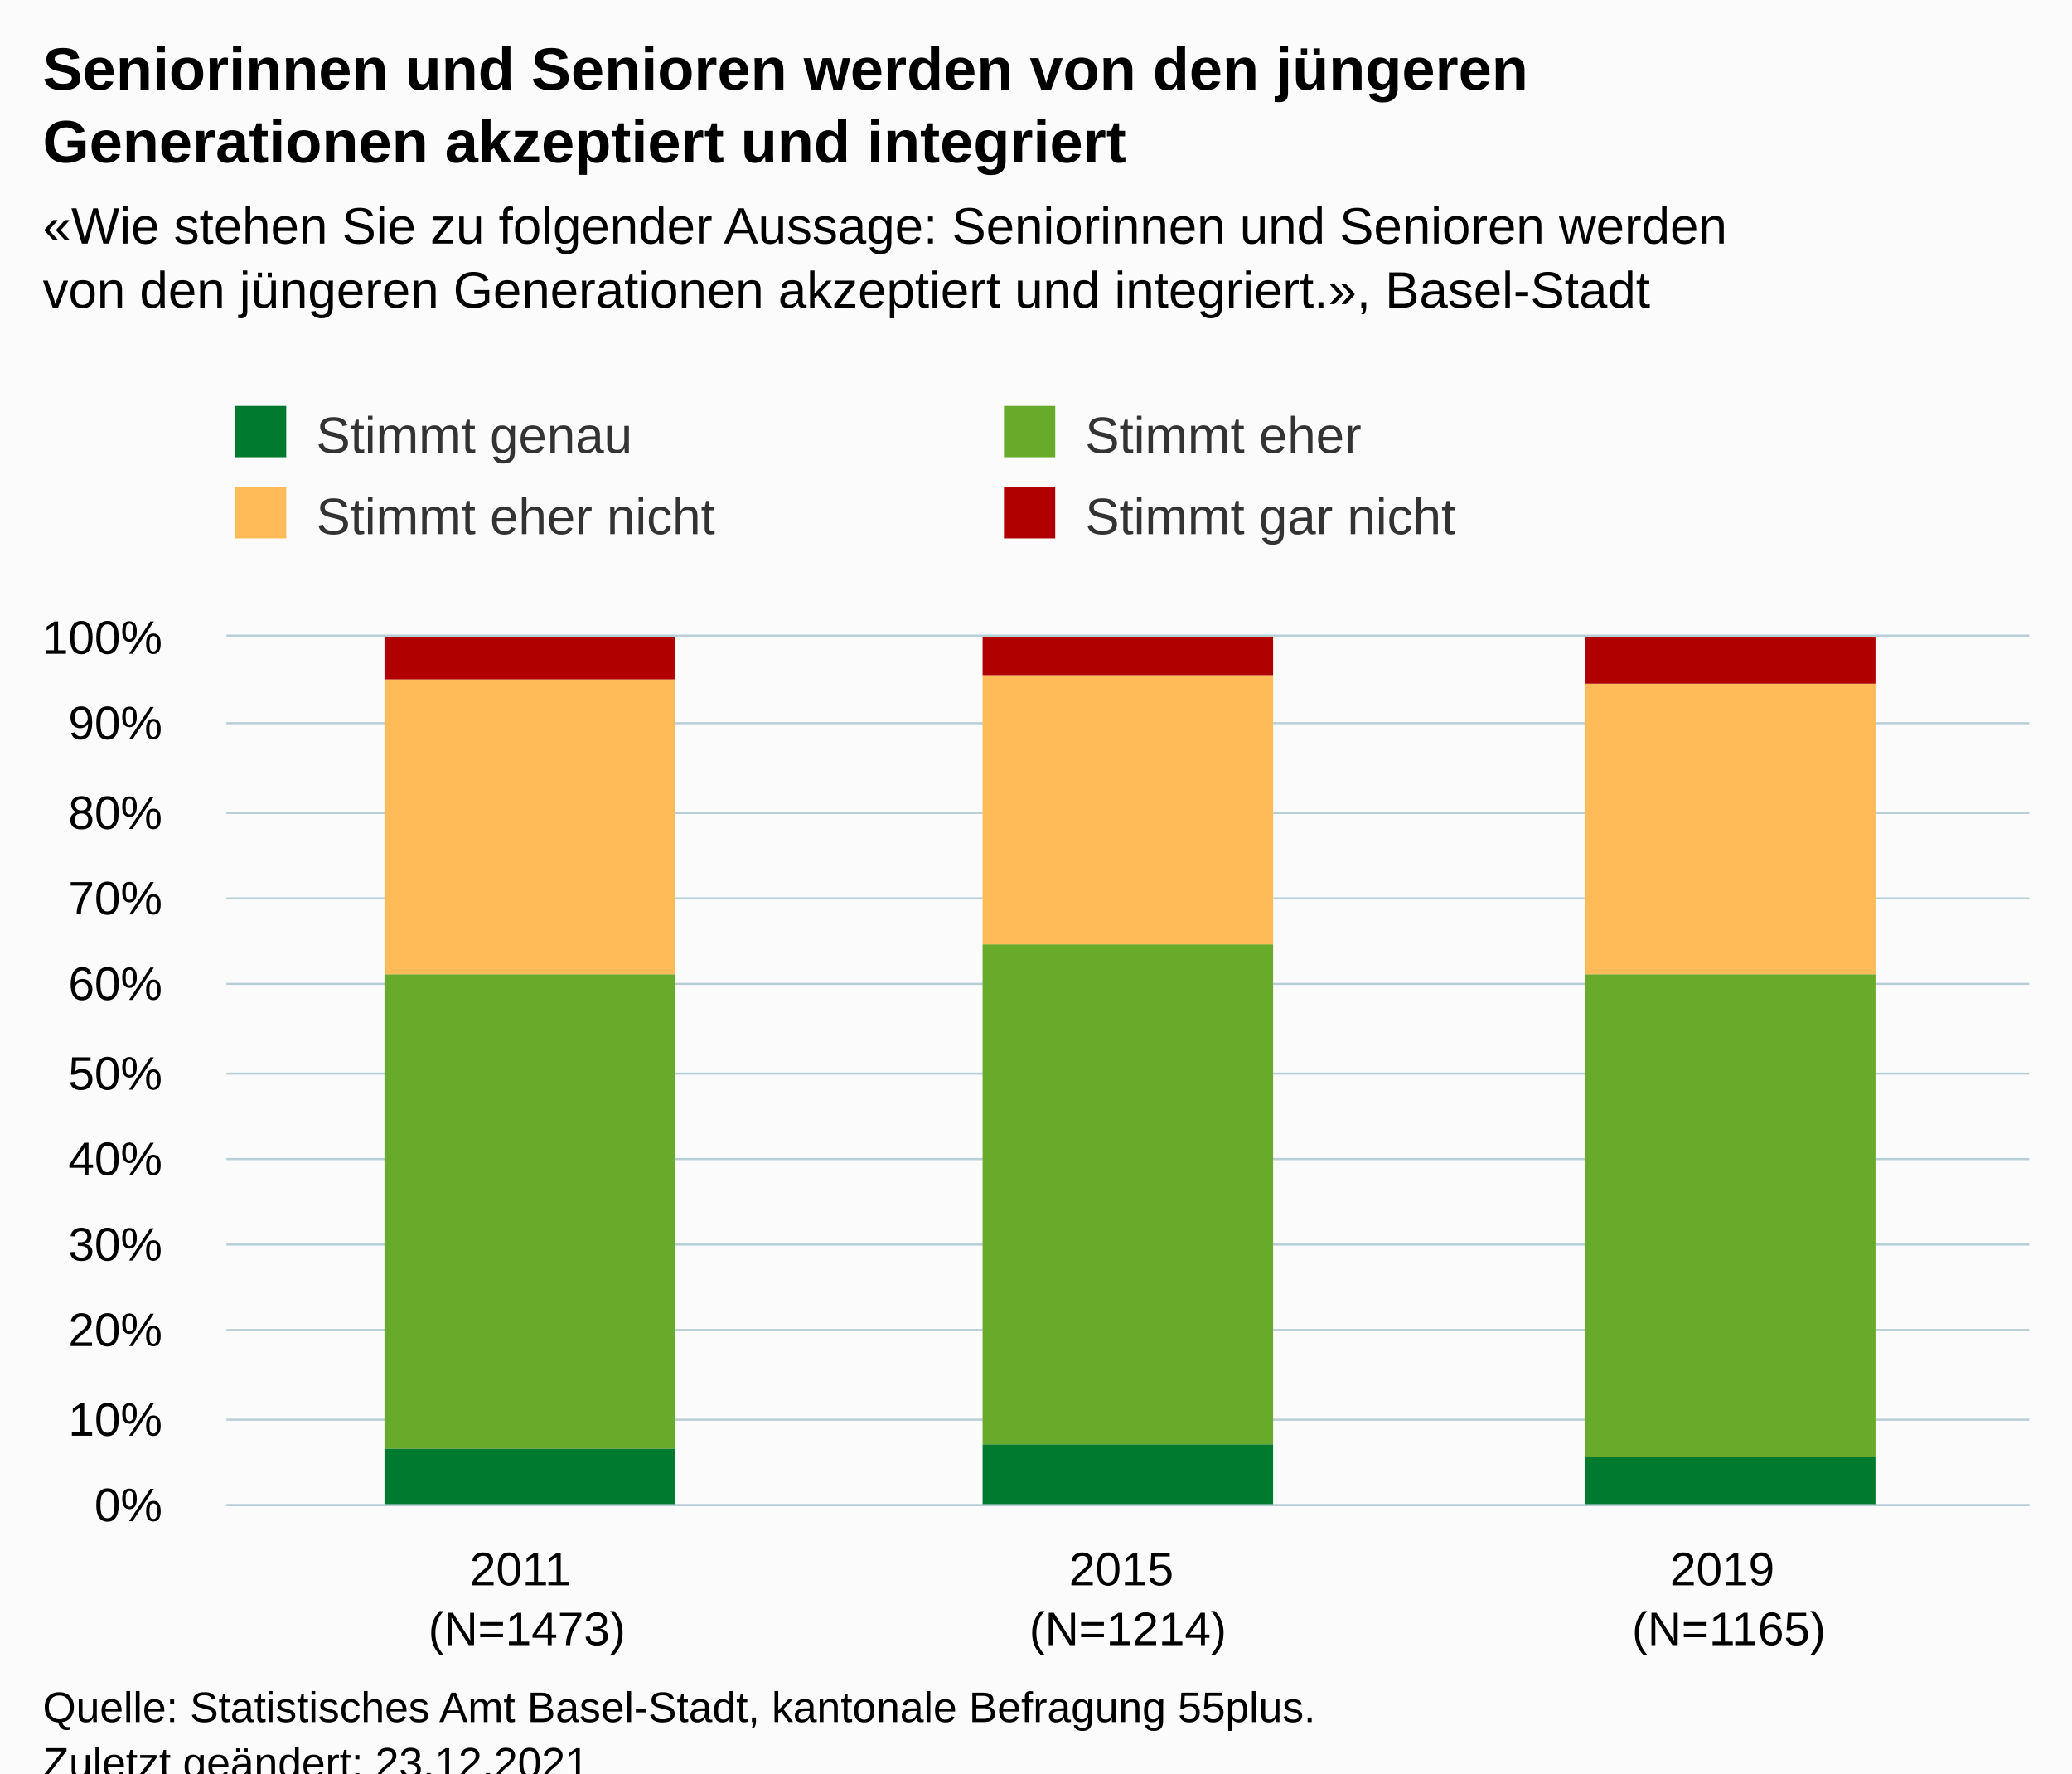
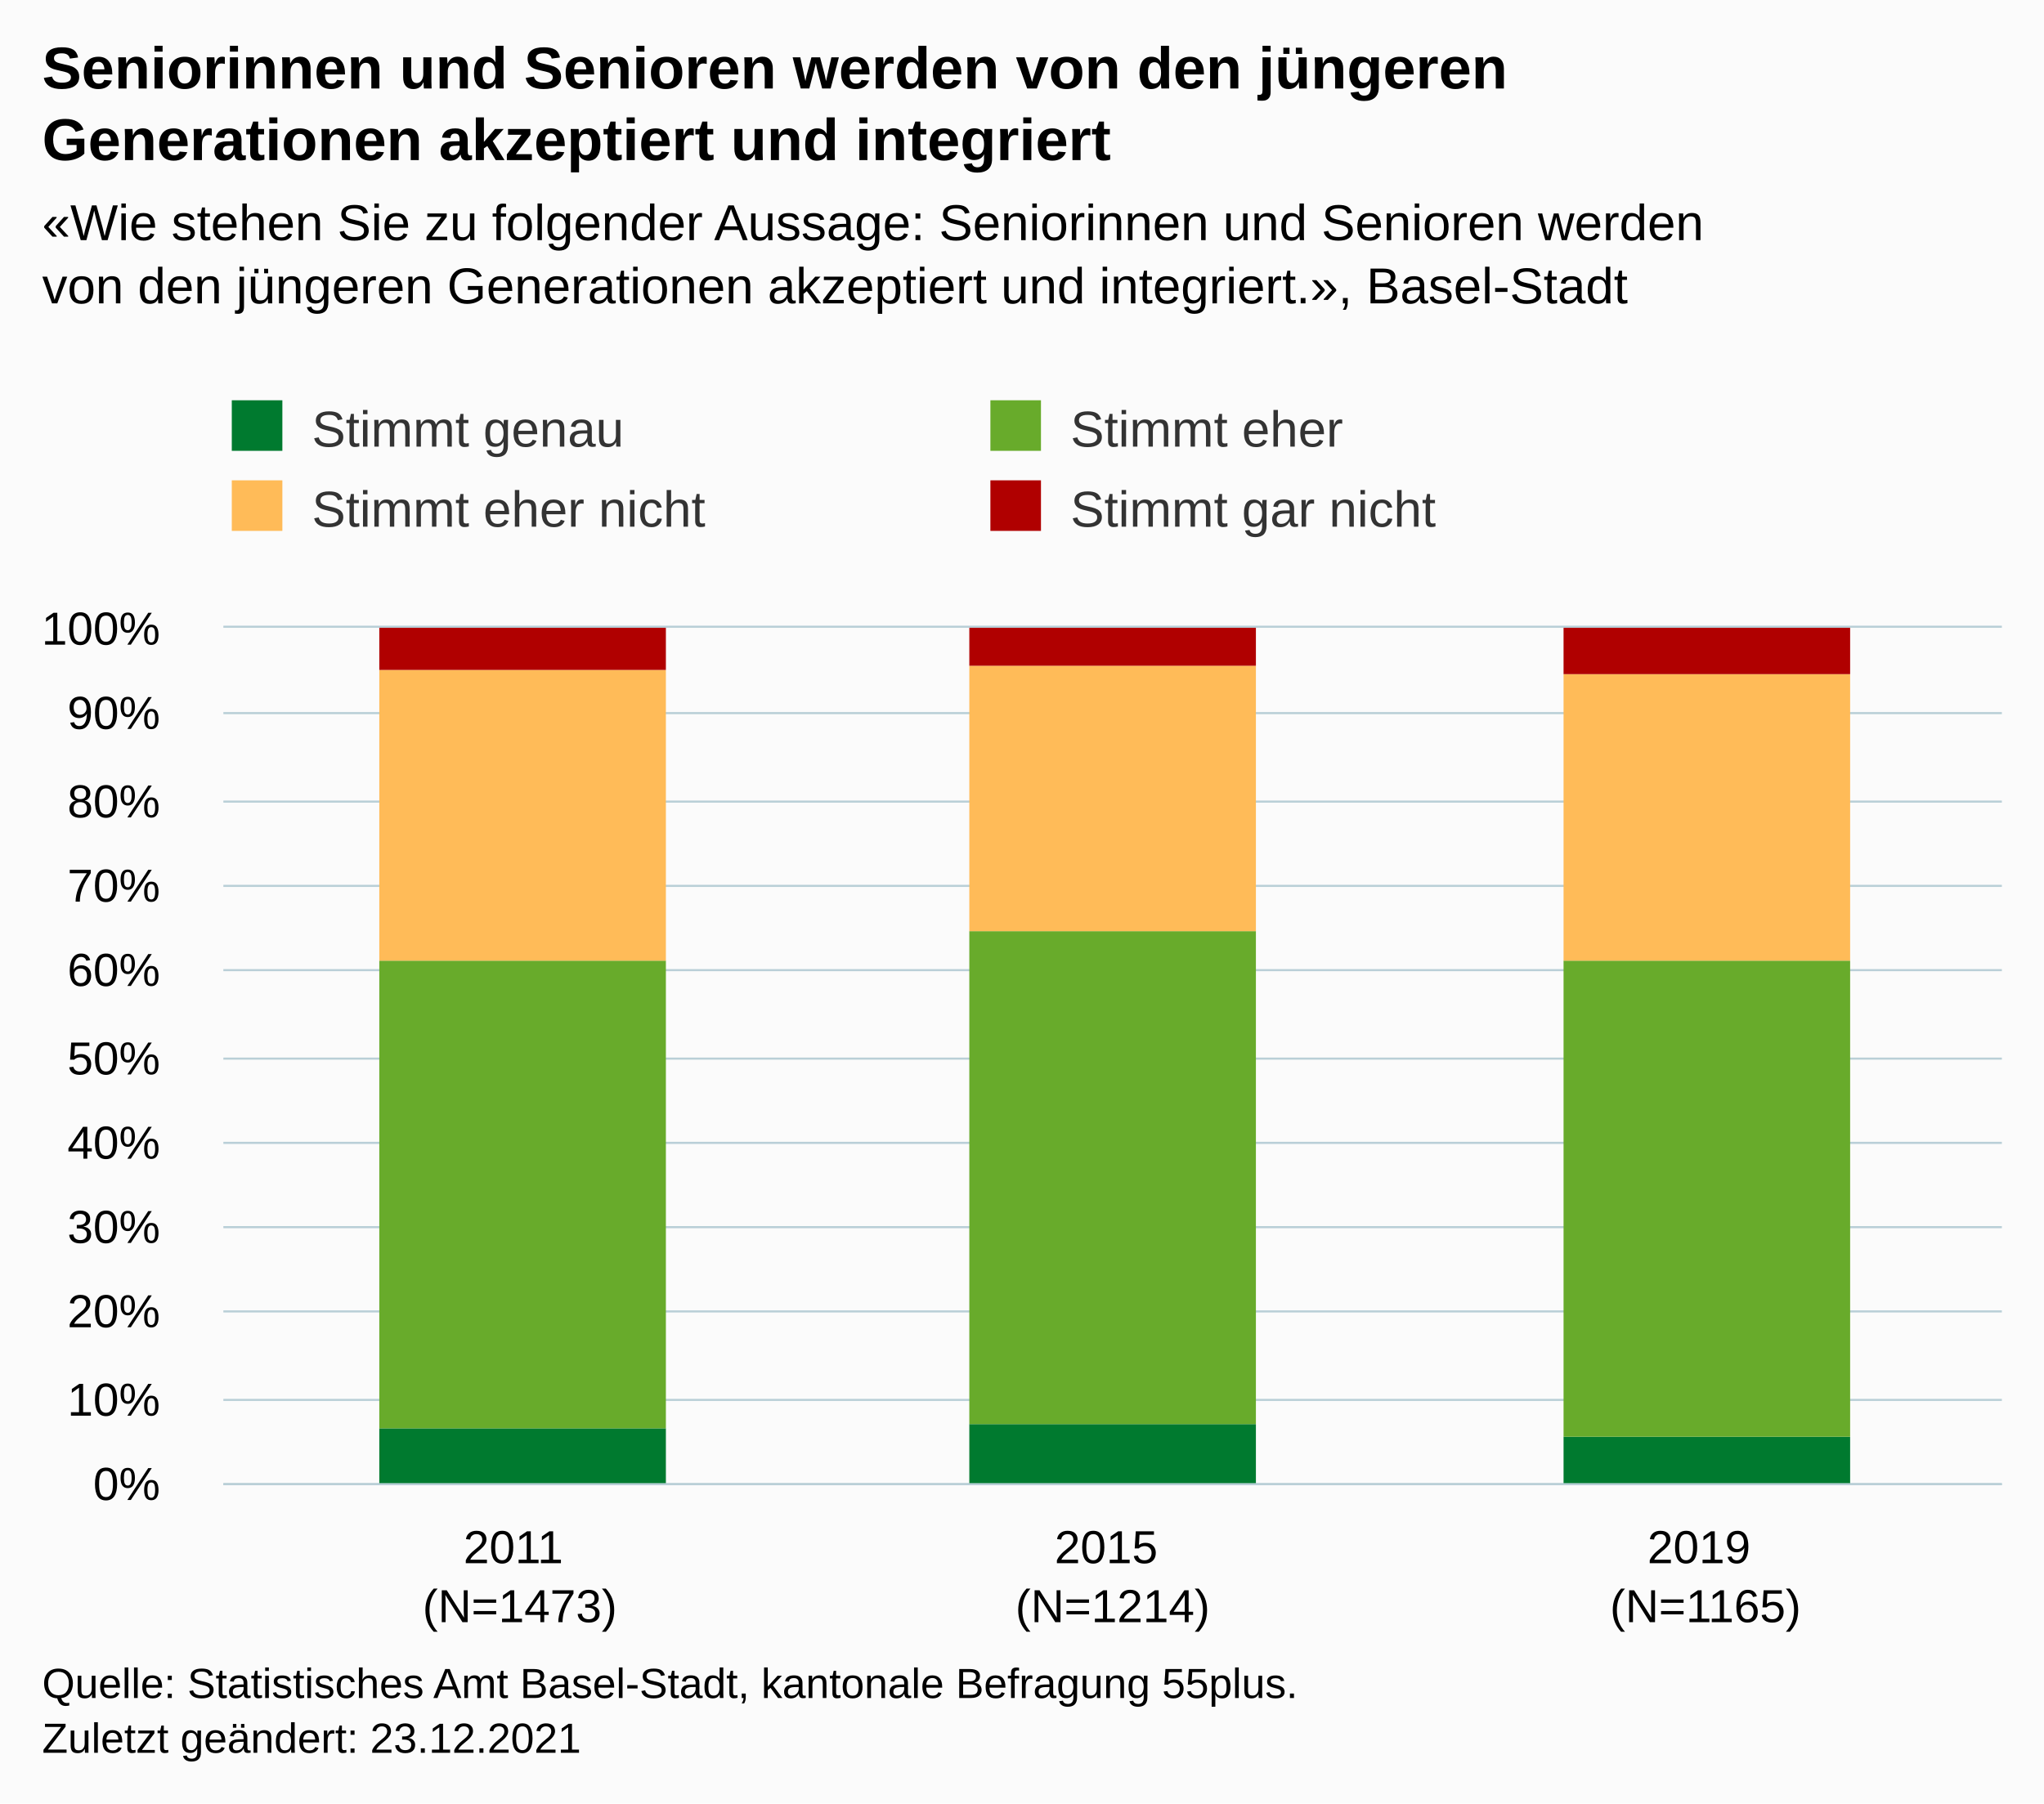
- <svg xmlns="http://www.w3.org/2000/svg" version="1.1" class="highcharts-root" style="font-family:Arial;font-size:12px;" viewBox="0 0 485 415">
+ <svg xmlns="http://www.w3.org/2000/svg" version="1.1" class="highcharts-root" style="font-family:Arial;font-size:12px;" width="485" height="428">
  <defs>
-     <clipPath id="highcharts-wbeo2th-19-">
+     <clipPath id="highcharts-9baya7e-19-">
      <rect x="0" y="0" width="422" height="203" fill="none" />
    </clipPath>
-     <clipPath id="highcharts-wbeo2th-23-">
+     <clipPath id="highcharts-9baya7e-23-">
      <rect x="0" y="0" width="422" height="203" fill="none" />
    </clipPath>
-     <clipPath id="highcharts-wbeo2th-33-">
+     <clipPath id="highcharts-9baya7e-33-">
      <rect x="53" y="149" width="422" height="203" fill="none" />
    </clipPath>
  </defs>
  <rect fill="#fbfbfb" class="highcharts-background" x="0" y="0" width="485" height="428" rx="0" ry="0" />
  <rect fill="none" class="highcharts-plot-background" x="53" y="149" width="422" height="203" />
  <g class="highcharts-pane-group" data-z-index="0" />
  <g class="highcharts-grid highcharts-xaxis-grid" data-z-index="1">
    <path fill="none" data-z-index="1" class="highcharts-grid-line" d="M 193.5 149 L 193.5 352" opacity="1" />
    <path fill="none" data-z-index="1" class="highcharts-grid-line" d="M 333.5 149 L 333.5 352" opacity="1" />
    <path fill="none" data-z-index="1" class="highcharts-grid-line" d="M 474.5 149 L 474.5 352" opacity="1" />
    <path fill="none" data-z-index="1" class="highcharts-grid-line" d="M 52.5 149 L 52.5 352" opacity="1" />
  </g>
  <g class="highcharts-grid highcharts-yaxis-grid" data-z-index="1">
    <path fill="none" stroke="#B9CFD7" stroke-width="0.5" data-z-index="1" class="highcharts-grid-line" d="M 53 352.25 L 475 352.25" opacity="1" />
    <path fill="none" stroke="#B9CFD7" stroke-width="0.5" data-z-index="1" class="highcharts-grid-line" d="M 53 332.25 L 475 332.25" opacity="1" />
    <path fill="none" stroke="#B9CFD7" stroke-width="0.5" data-z-index="1" class="highcharts-grid-line" d="M 53 311.25 L 475 311.25" opacity="1" />
    <path fill="none" stroke="#B9CFD7" stroke-width="0.5" data-z-index="1" class="highcharts-grid-line" d="M 53 291.25 L 475 291.25" opacity="1" />
    <path fill="none" stroke="#B9CFD7" stroke-width="0.5" data-z-index="1" class="highcharts-grid-line" d="M 53 271.25 L 475 271.25" opacity="1" />
    <path fill="none" stroke="#B9CFD7" stroke-width="0.5" data-z-index="1" class="highcharts-grid-line" d="M 53 251.25 L 475 251.25" opacity="1" />
    <path fill="none" stroke="#B9CFD7" stroke-width="0.5" data-z-index="1" class="highcharts-grid-line" d="M 53 230.25 L 475 230.25" opacity="1" />
    <path fill="none" stroke="#B9CFD7" stroke-width="0.5" data-z-index="1" class="highcharts-grid-line" d="M 53 210.25 L 475 210.25" opacity="1" />
    <path fill="none" stroke="#B9CFD7" stroke-width="0.5" data-z-index="1" class="highcharts-grid-line" d="M 53 190.25 L 475 190.25" opacity="1" />
    <path fill="none" stroke="#B9CFD7" stroke-width="0.5" data-z-index="1" class="highcharts-grid-line" d="M 53 169.25 L 475 169.25" opacity="1" />
    <path fill="none" stroke="#B9CFD7" stroke-width="0.5" data-z-index="1" class="highcharts-grid-line" d="M 53 148.75 L 475 148.75" opacity="1" />
  </g>
  <rect fill="none" class="highcharts-plot-border" data-z-index="1" x="53" y="149" width="422" height="203" />
  <g class="highcharts-axis highcharts-xaxis" data-z-index="2">
    <path fill="none" class="highcharts-axis-line" stroke="#B9CFD7" stroke-width="0.5" data-z-index="7" d="M 53 352.25 L 475 352.25" />
  </g>
  <g class="highcharts-axis highcharts-yaxis" data-z-index="2">
    <path fill="none" class="highcharts-axis-line" data-z-index="7" d="M 53 149 L 53 352" />
  </g>
  <g class="highcharts-series-group" data-z-index="3">
-     <g class="highcharts-series highcharts-series-0 highcharts-column-series" data-z-index="0.1" opacity="1" transform="translate(53,149) scale(1 1)" clip-path="url(#highcharts-wbeo2th-23-)">
+     <g class="highcharts-series highcharts-series-0 highcharts-column-series" data-z-index="0.1" opacity="1" transform="translate(53,149) scale(1 1)" clip-path="url(#highcharts-9baya7e-23-)">
      <rect x="37" y="190" width="68" height="14" fill="#007A2F" opacity="1" class="highcharts-point" />
      <rect x="177" y="189" width="68" height="15" fill="#007A2F" opacity="1" class="highcharts-point" />
      <rect x="318" y="192" width="68" height="12" fill="#007A2F" opacity="1" class="highcharts-point" />
    </g>
    <g class="highcharts-markers highcharts-series-0 highcharts-column-series" data-z-index="0.1" opacity="1" transform="translate(53,149) scale(1 1)" clip-path="none" />
-     <g class="highcharts-series highcharts-series-1 highcharts-column-series" data-z-index="0.1" opacity="1" transform="translate(53,149) scale(1 1)" clip-path="url(#highcharts-wbeo2th-23-)">
+     <g class="highcharts-series highcharts-series-1 highcharts-column-series" data-z-index="0.1" opacity="1" transform="translate(53,149) scale(1 1)" clip-path="url(#highcharts-9baya7e-23-)">
      <rect x="37" y="79" width="68" height="111" fill="#68AB2B" opacity="1" class="highcharts-point" />
      <rect x="177" y="72" width="68" height="117" fill="#68AB2B" opacity="1" class="highcharts-point" />
      <rect x="318" y="79" width="68" height="113" fill="#68AB2B" opacity="1" class="highcharts-point" />
    </g>
    <g class="highcharts-markers highcharts-series-1 highcharts-column-series" data-z-index="0.1" opacity="1" transform="translate(53,149) scale(1 1)" clip-path="none" />
-     <g class="highcharts-series highcharts-series-2 highcharts-column-series" data-z-index="0.1" opacity="1" transform="translate(53,149) scale(1 1)" clip-path="url(#highcharts-wbeo2th-23-)">
+     <g class="highcharts-series highcharts-series-2 highcharts-column-series" data-z-index="0.1" opacity="1" transform="translate(53,149) scale(1 1)" clip-path="url(#highcharts-9baya7e-23-)">
      <rect x="37" y="10" width="68" height="69" fill="#FFBB58" opacity="1" class="highcharts-point" />
      <rect x="177" y="9" width="68" height="63" fill="#FFBB58" opacity="1" class="highcharts-point" />
      <rect x="318" y="11" width="68" height="68" fill="#FFBB58" opacity="1" class="highcharts-point" />
    </g>
    <g class="highcharts-markers highcharts-series-2 highcharts-column-series" data-z-index="0.1" opacity="1" transform="translate(53,149) scale(1 1)" clip-path="none" />
-     <g class="highcharts-series highcharts-series-3 highcharts-column-series" data-z-index="0.1" opacity="1" transform="translate(53,149) scale(1 1)" clip-path="url(#highcharts-wbeo2th-23-)">
+     <g class="highcharts-series highcharts-series-3 highcharts-column-series" data-z-index="0.1" opacity="1" transform="translate(53,149) scale(1 1)" clip-path="url(#highcharts-9baya7e-23-)">
      <rect x="37" y="0" width="68" height="10" fill="#B00000" opacity="1" class="highcharts-point" />
      <rect x="177" y="0" width="68" height="9" fill="#B00000" opacity="1" class="highcharts-point" />
      <rect x="318" y="0" width="68" height="11" fill="#B00000" opacity="1" class="highcharts-point" />
    </g>
    <g class="highcharts-markers highcharts-series-3 highcharts-column-series" data-z-index="0.1" opacity="1" transform="translate(53,149) scale(1 1)" clip-path="none" />
  </g>
  <text x="10" text-anchor="start" class="highcharts-title" data-z-index="4" style="color:#000000;font-size:14px;font-weight:bold;fill:#000000;" y="21">
    <tspan>Seniorinnen und Senioren werden von den jüngeren</tspan>
    <tspan dy="17" x="10">Generationen akzeptiert und integriert</tspan>
  </text>
  <text x="10" text-anchor="start" class="highcharts-subtitle" data-z-index="4" style="color:#000000;font-size:12px;fill:#000000;" y="57">
    <tspan>«Wie stehen Sie zu folgender Aussage: Seniorinnen und Senioren werden</tspan>
    <tspan dy="15" x="10">von den jüngeren Generationen akzeptiert und integriert.», Basel-Stadt</tspan>
  </text>
  <text x="10" text-anchor="start" class="highcharts-caption" data-z-index="4" style="color:#666666;fill:#666666;" y="400" />
  <g class="highcharts-legend" data-z-index="7" transform="translate(45,88)">
    <rect fill="none" class="highcharts-legend-box" rx="0" ry="0" x="0" y="0" width="356" height="49" visibility="visible" />
    <g data-z-index="1">
      <g>
        <g class="highcharts-legend-item highcharts-column-series highcharts-color-undefined highcharts-series-0" data-z-index="1" transform="translate(8,3)">
          <text x="21" style="color:#333333;cursor:pointer;font-size:12px;font-weight:normal;fill:#333333;" text-anchor="start" data-z-index="2" y="15">
            <tspan>Stimmt genau</tspan>
          </text>
          <rect x="2" y="4" width="12" height="12" fill="#007A2F" class="highcharts-point" data-z-index="3" />
        </g>
        <g class="highcharts-legend-item highcharts-column-series highcharts-color-undefined highcharts-series-1" data-z-index="1" transform="translate(188,3)">
          <text x="21" y="15" style="color:#333333;cursor:pointer;font-size:12px;font-weight:normal;fill:#333333;" text-anchor="start" data-z-index="2">
            <tspan>Stimmt eher</tspan>
          </text>
          <rect x="2" y="4" width="12" height="12" fill="#68AB2B" class="highcharts-point" data-z-index="3" />
        </g>
        <g class="highcharts-legend-item highcharts-column-series highcharts-color-undefined highcharts-series-2" data-z-index="1" transform="translate(8,22)">
          <text x="21" y="15" style="color:#333333;cursor:pointer;font-size:12px;font-weight:normal;fill:#333333;" text-anchor="start" data-z-index="2">
            <tspan>Stimmt eher nicht</tspan>
          </text>
          <rect x="2" y="4" width="12" height="12" fill="#FFBB58" class="highcharts-point" data-z-index="3" />
        </g>
        <g class="highcharts-legend-item highcharts-column-series highcharts-color-undefined highcharts-series-3" data-z-index="1" transform="translate(188,22)">
          <text x="21" y="15" style="color:#333333;cursor:pointer;font-size:12px;font-weight:normal;fill:#333333;" text-anchor="start" data-z-index="2">
            <tspan>Stimmt gar nicht</tspan>
          </text>
          <rect x="2" y="4" width="12" height="12" fill="#B00000" class="highcharts-point" data-z-index="3" />
        </g>
      </g>
    </g>
  </g>
  <g class="highcharts-axis-labels highcharts-xaxis-labels" data-z-index="7">
    <text x="123.333" style="color:#000000;cursor:default;font-size:11px;white-space:nowrap;fill:#000000;" text-anchor="middle" transform="translate(0,0)" y="371" opacity="1">
      <tspan>2011</tspan>
      <tspan x="123.333" dy="14">(N=1473)</tspan>
    </text>
    <text x="264" style="color:#000000;cursor:default;font-size:11px;white-space:nowrap;fill:#000000;" text-anchor="middle" transform="translate(0,0)" y="371" opacity="1">
      <tspan>2015</tspan>
      <tspan x="264" dy="14">(N=1214)</tspan>
    </text>
    <text x="404.667" style="color:#000000;cursor:default;font-size:11px;white-space:nowrap;fill:#000000;" text-anchor="middle" transform="translate(0,0)" y="371" opacity="1">
      <tspan>2019</tspan>
      <tspan x="404.667" dy="14">(N=1165)</tspan>
    </text>
  </g>
  <g class="highcharts-axis-labels highcharts-yaxis-labels" data-z-index="7">
    <text x="38" style="color:#000000;cursor:default;font-size:11px;white-space:nowrap;fill:#000000;" text-anchor="end" transform="translate(0,0)" y="356" opacity="1">0%</text>
    <text x="38" style="color:#000000;cursor:default;font-size:11px;white-space:nowrap;fill:#000000;" text-anchor="end" transform="translate(0,0)" y="336" opacity="1">10%</text>
    <text x="38" style="color:#000000;cursor:default;font-size:11px;white-space:nowrap;fill:#000000;" text-anchor="end" transform="translate(0,0)" y="315" opacity="1">20%</text>
    <text x="38" style="color:#000000;cursor:default;font-size:11px;white-space:nowrap;fill:#000000;" text-anchor="end" transform="translate(0,0)" y="295" opacity="1">30%</text>
    <text x="38" style="color:#000000;cursor:default;font-size:11px;white-space:nowrap;fill:#000000;" text-anchor="end" transform="translate(0,0)" y="275" opacity="1">40%</text>
    <text x="38" style="color:#000000;cursor:default;font-size:11px;white-space:nowrap;fill:#000000;" text-anchor="end" transform="translate(0,0)" y="255" opacity="1">50%</text>
    <text x="38" style="color:#000000;cursor:default;font-size:11px;white-space:nowrap;fill:#000000;" text-anchor="end" transform="translate(0,0)" y="234" opacity="1">60%</text>
    <text x="38" style="color:#000000;cursor:default;font-size:11px;white-space:nowrap;fill:#000000;" text-anchor="end" transform="translate(0,0)" y="214" opacity="1">70%</text>
    <text x="38" style="color:#000000;cursor:default;font-size:11px;white-space:nowrap;fill:#000000;" text-anchor="end" transform="translate(0,0)" y="194" opacity="1">80%</text>
    <text x="38" style="color:#000000;cursor:default;font-size:11px;white-space:nowrap;fill:#000000;" text-anchor="end" transform="translate(0,0)" y="173" opacity="1">90%</text>
    <text x="38" style="color:#000000;cursor:default;font-size:11px;white-space:nowrap;fill:#000000;" text-anchor="end" transform="translate(0,0)" y="153" opacity="1">100%</text>
  </g>
  <text x="10" class="highcharts-credits" text-anchor="start" data-z-index="8" style="cursor:default;color:#000000;font-size:10px;fill:#000000;" y="403">
    <tspan>Quelle: Statistisches Amt Basel-Stadt, kantonale Befragung 55plus.</tspan>
    <tspan x="10" dy="13">Zuletzt geändert: 23.12.2021</tspan>
  </text>
-   <g class="highcharts-control-points" data-z-index="99" clip-path="url(#highcharts-wbeo2th-33-)" />
+   <g class="highcharts-control-points" data-z-index="99" clip-path="url(#highcharts-9baya7e-33-)" />
</svg>
